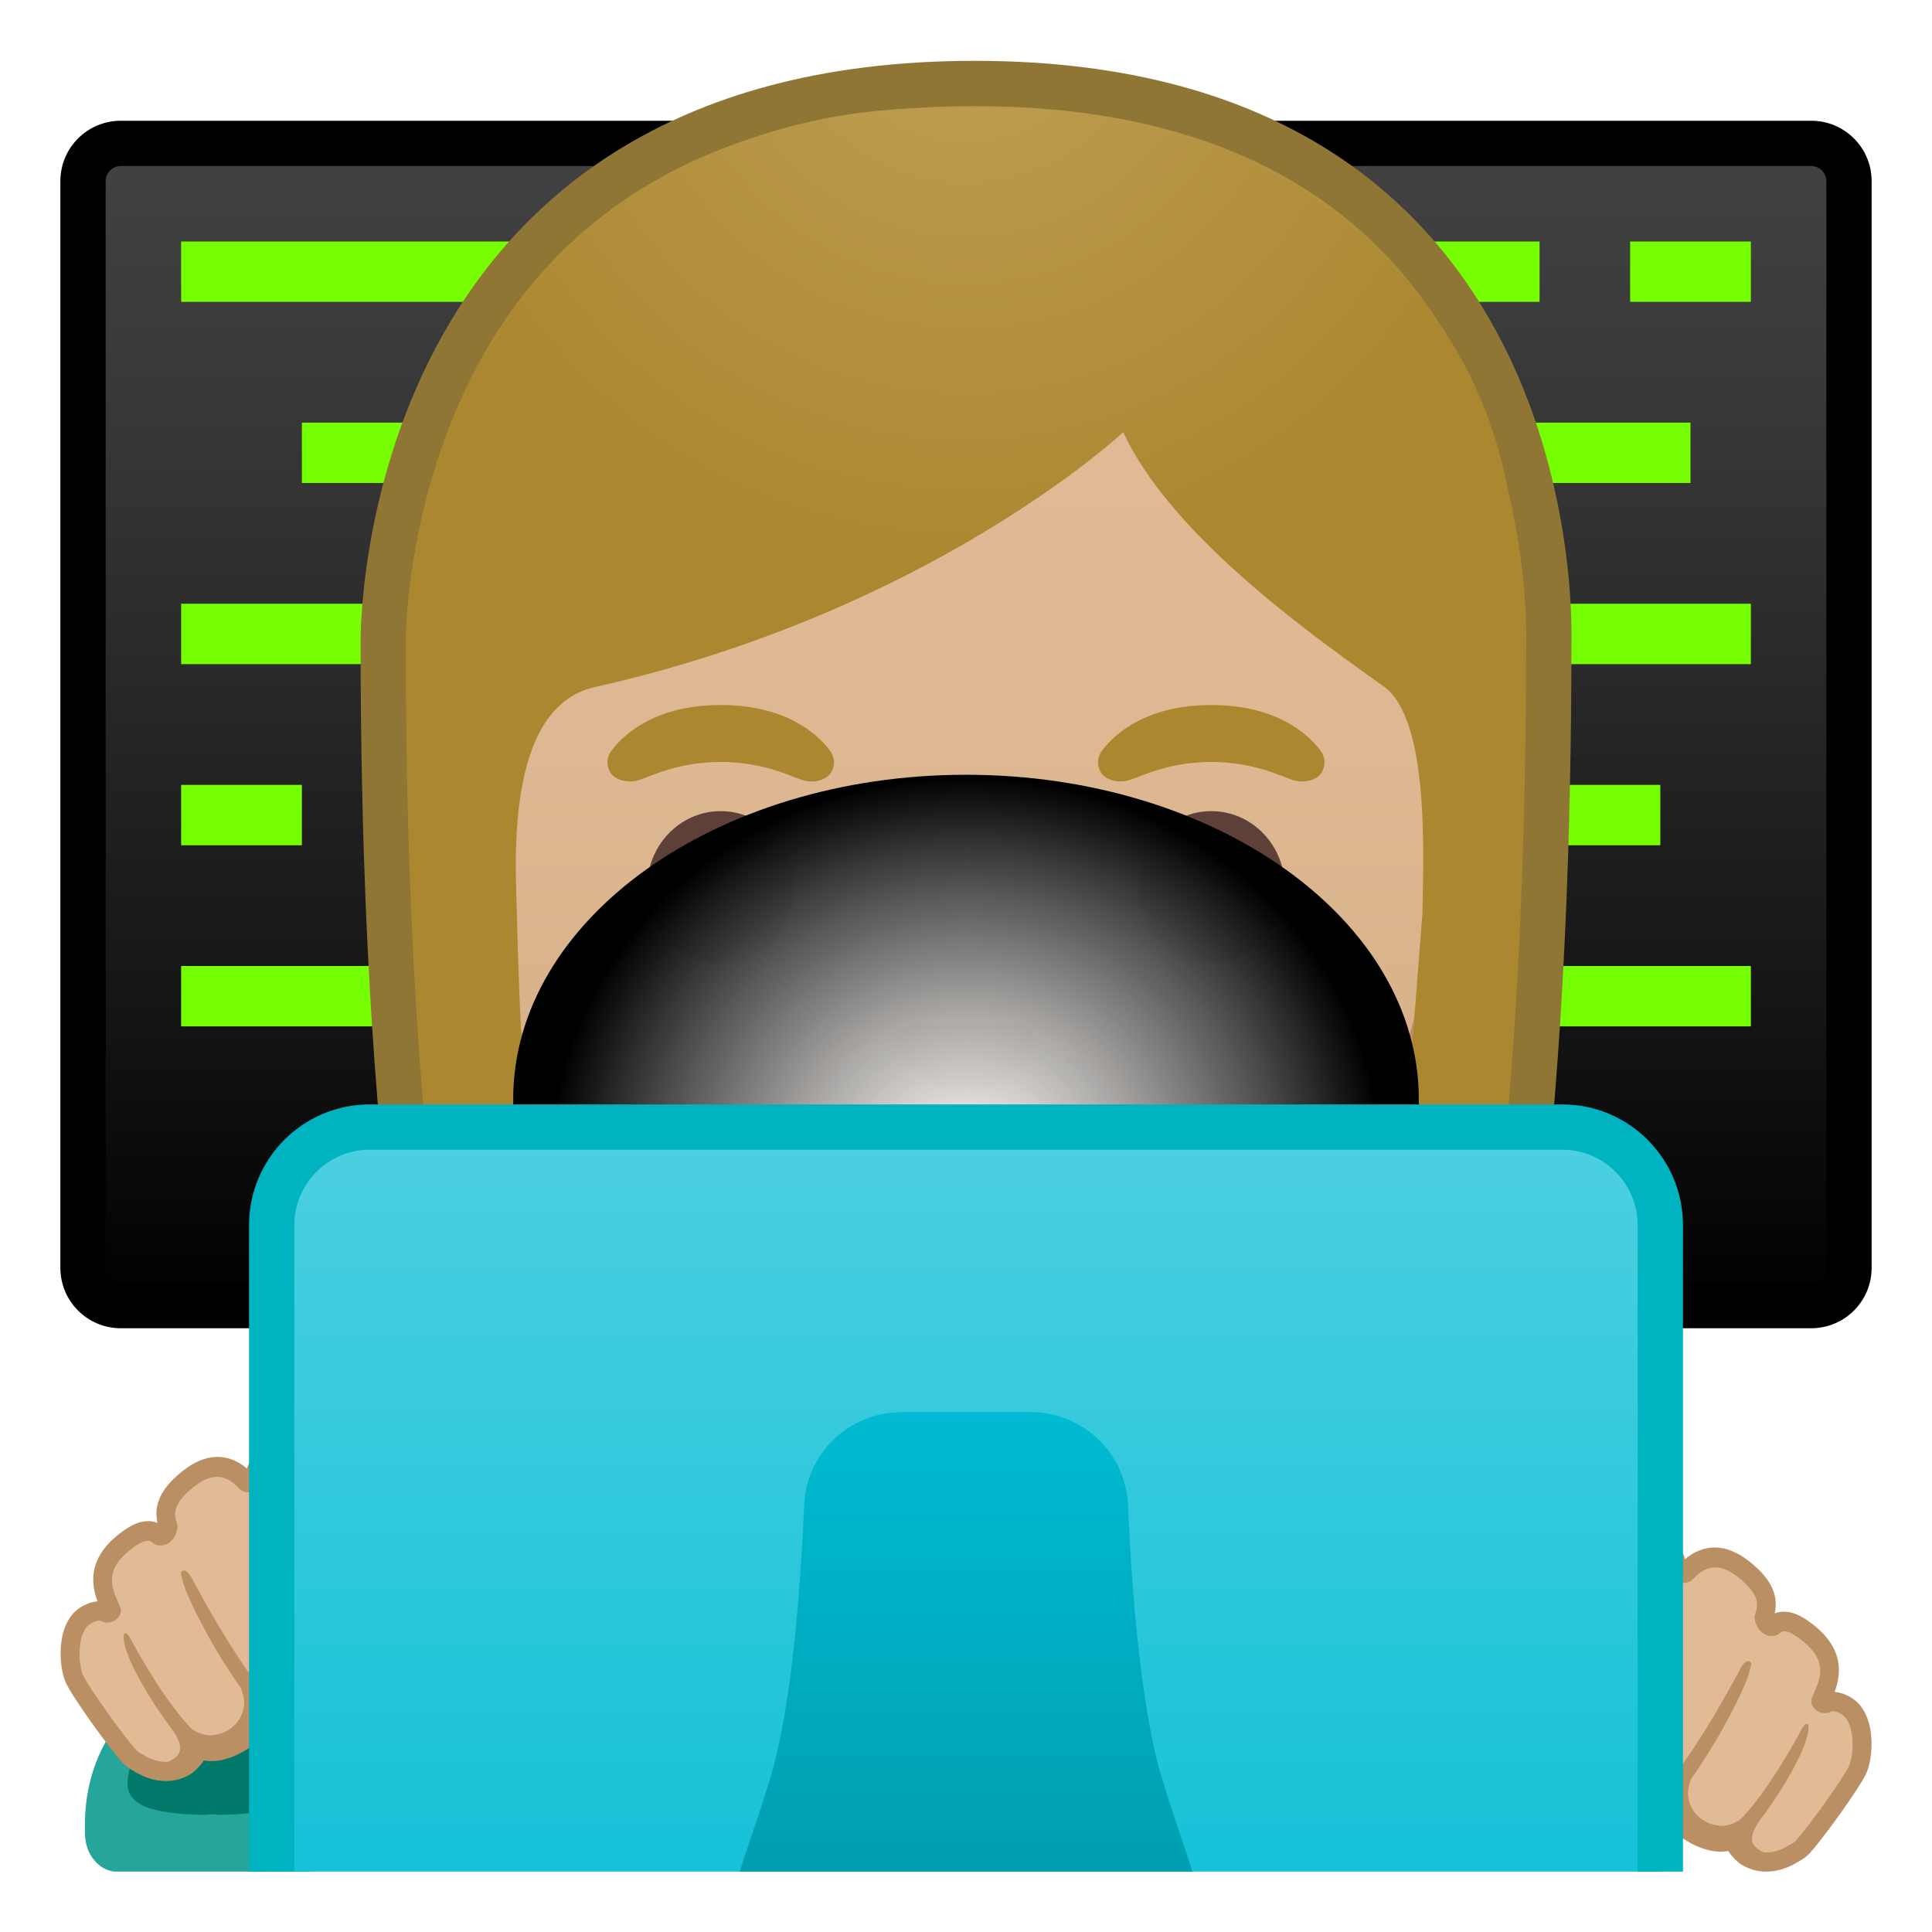
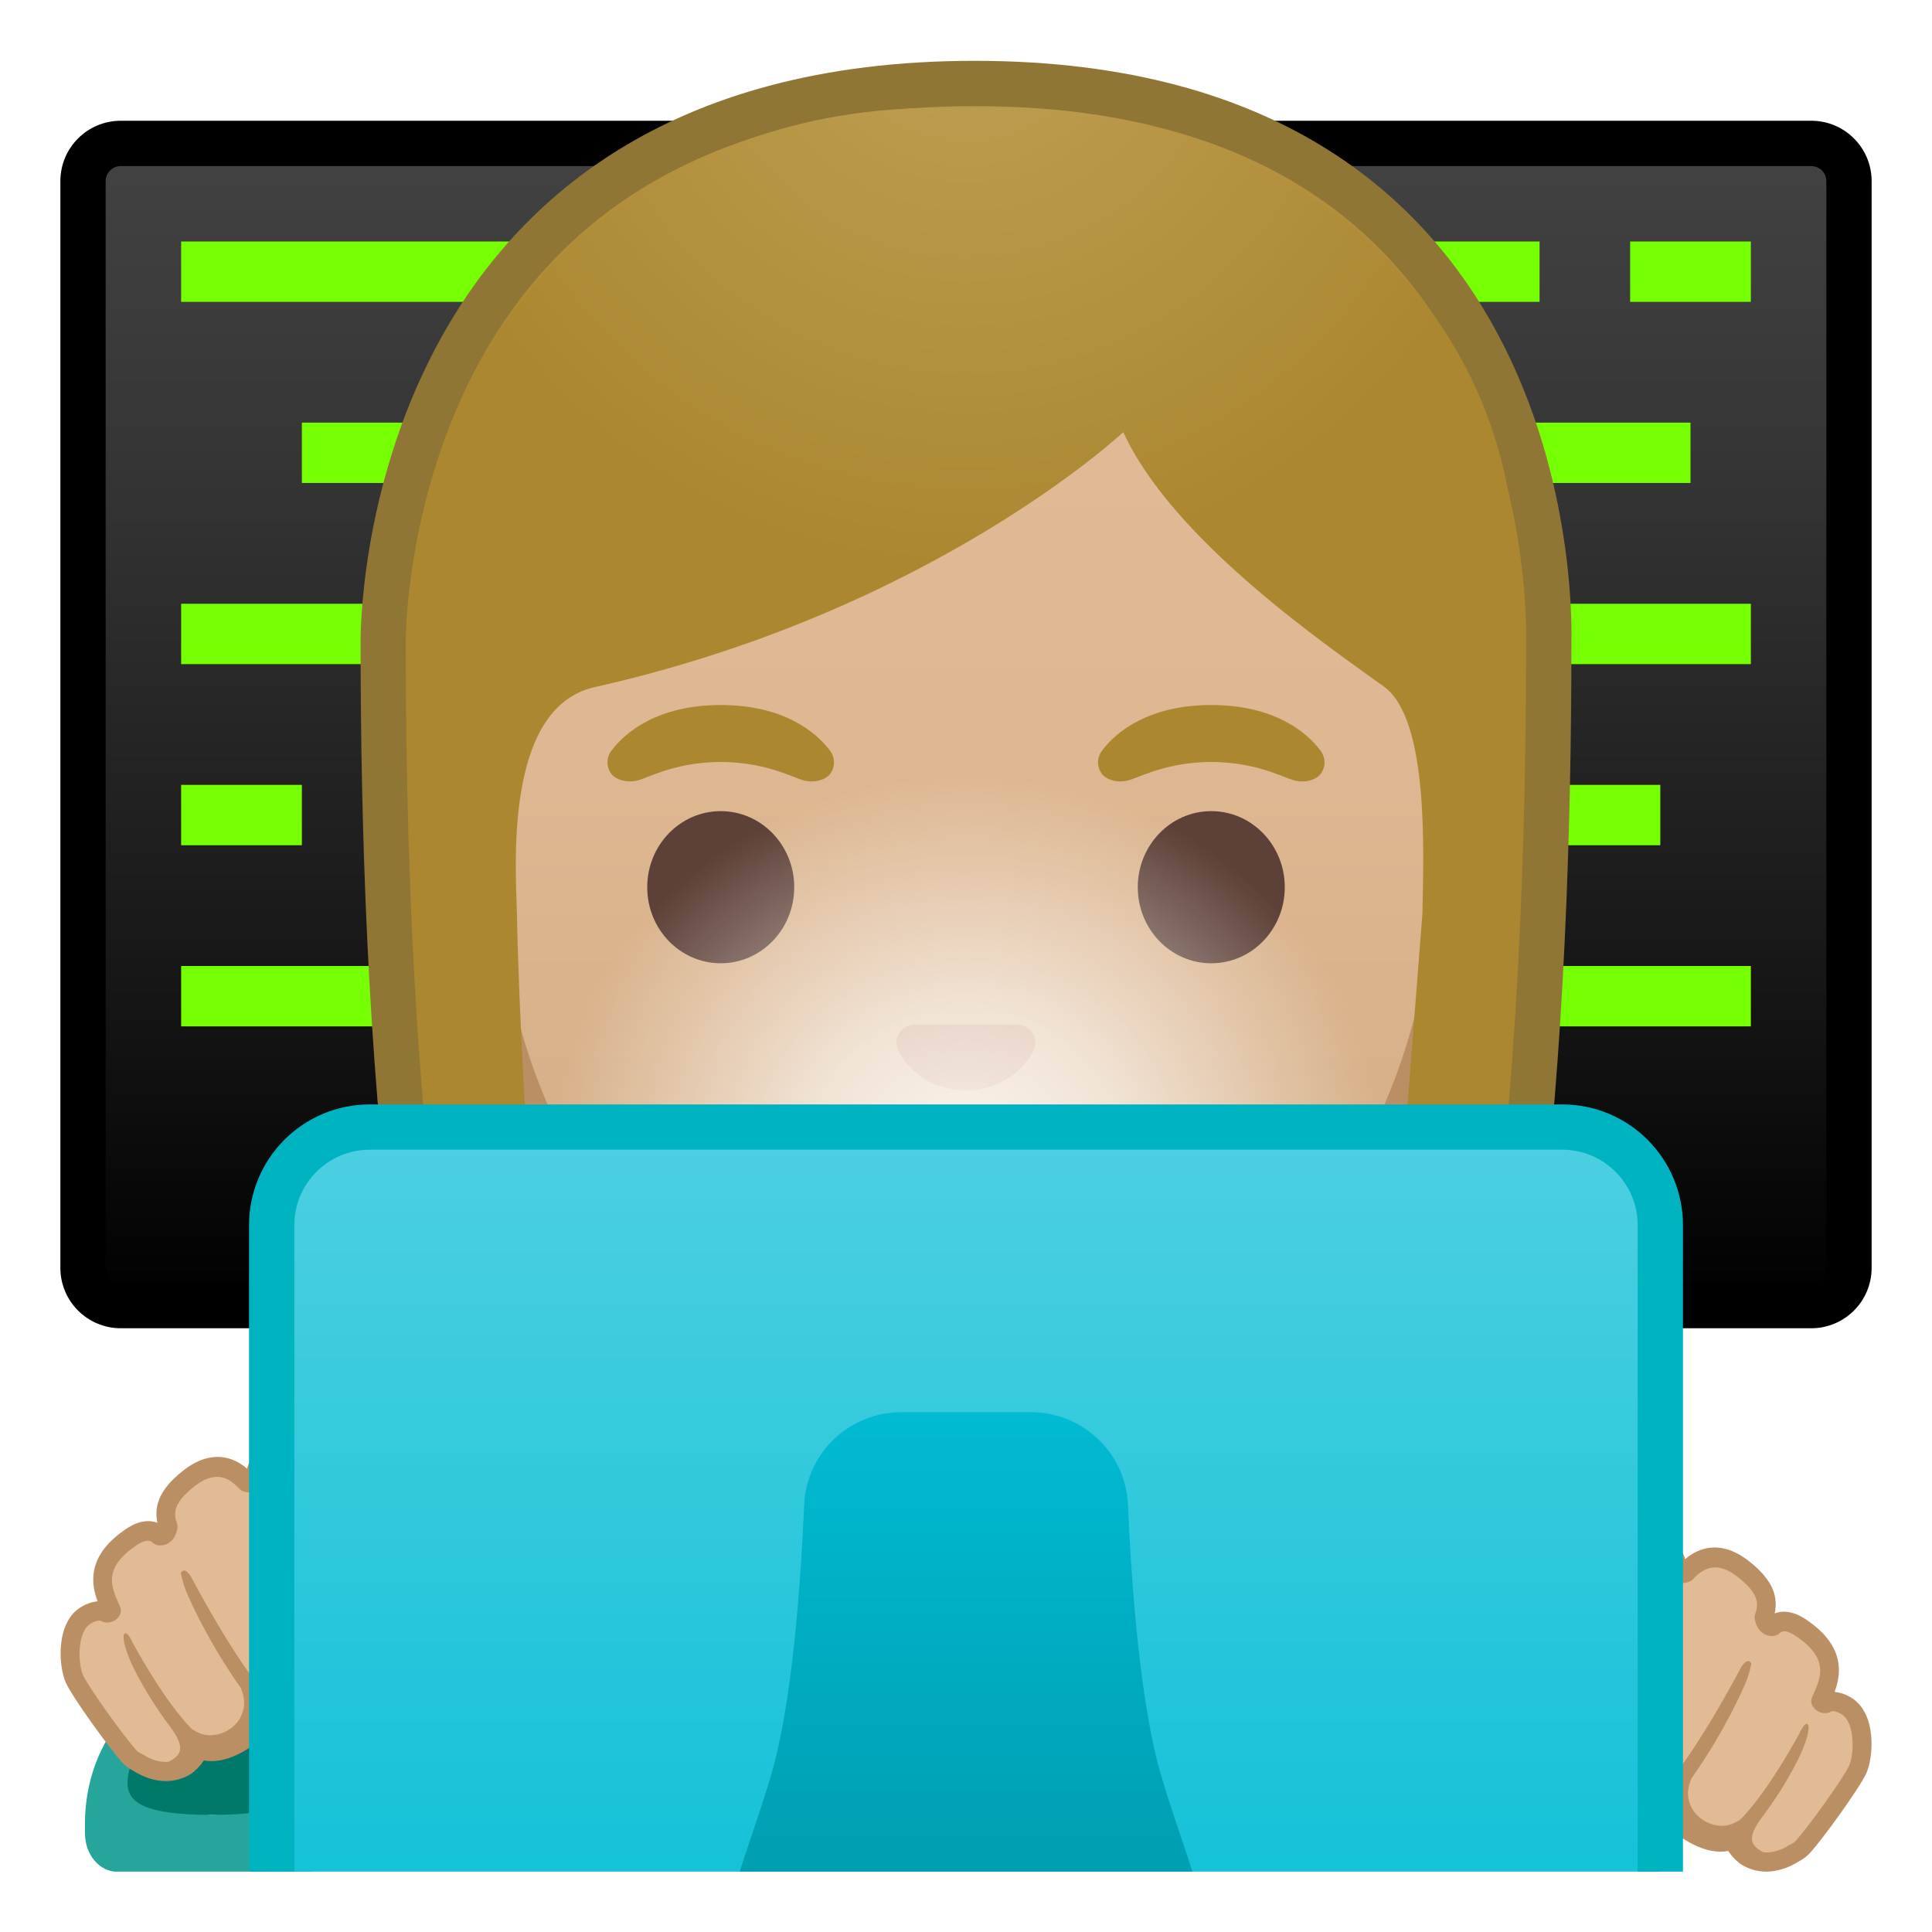
<svg xmlns="http://www.w3.org/2000/svg" xmlns:xlink="http://www.w3.org/1999/xlink" enable-background="new 0 0 128 128" viewBox="0 0 128 128">
  <defs>
    <rect id="i" x="4" y="4" width="120" height="120" />
  </defs>
  <clipPath id="a">
    <use xlink:href="#i" />
  </clipPath>
  <g clip-path="url(#a)">
    <linearGradient id="h" x1="64" x2="64" y1="9.991" y2="86.57" gradientUnits="userSpaceOnUse">
      <stop stop-color="#424242" offset=".003" />
      <stop stop-color="#353535" offset=".271" />
      <stop stop-color="#131313" offset=".764" />
      <stop offset="1" />
    </linearGradient>
    <path d="M8,86.5c-1.38,0-2.5-1.12-2.5-2.5V12c0-1.38,1.12-2.5,2.5-2.5h112c1.38,0,2.5,1.12,2.5,2.5 v72c0,1.38-1.12,2.5-2.5,2.5H8z" fill="url(#h)" />
    <path d="m120 11c0.55 0 1 0.45 1 1v72c0 0.55-0.45 1-1 1h-112c-0.55 0-1-0.45-1-1v-72c0-0.55 0.45-1 1-1h112m0-3h-112c-2.21 0-4 1.79-4 4v72c0 2.21 1.79 4 4 4h112c2.21 0 4-1.79 4-4v-72c0-2.21-1.79-4-4-4z" />
    <g fill="#76FF03">
      <rect x="12" y="16" width="24" height="4" />
      <rect x="86" y="16" width="16" height="4" />
      <rect x="108" y="16" width="8" height="4" />
      <rect x="20" y="28" width="8" height="4" />
      <rect x="12" y="40" width="16" height="4" />
      <rect x="12" y="52" width="8" height="4" />
      <rect x="98" y="52" width="12" height="4" />
      <rect x="104" y="40" width="12" height="4" />
      <rect x="12" y="64" width="16" height="4" />
      <rect x="96" y="64" width="20" height="4" />
      <rect x="100" y="28" width="12" height="4" />
    </g>
  </g>
  <g clip-path="url(#a)">
    <radialGradient id="g" cx="24.443" cy="-132.1" r="57.904" gradientTransform="matrix(.826 0 0 .826 44.061 101.29)" gradientUnits="userSpaceOnUse">
      <stop stop-color="#BFA055" offset="0" />
      <stop stop-color="#AB872F" offset="1" />
    </radialGradient>
    <path d="m47.02 119.66s-6.8-0.35-10.21-5.09c-7.37-10.23-11.42-35.81-11.42-72.02 0-1.66 0.26-16.4 10.66-26.83 6.75-6.76 16.35-10.19 28.52-10.19 12.08 0 21.52 3.38 28.05 10.04 9.82 10.02 10.04 24.16 9.99 26.89 0 36.31-4.06 61.89-11.42 72.12-3.3 4.59-9.8 5.06-10.25 5.09l-16.94-0.03-16.98 0.02z" fill="url(#g)" />
    <path d="m64.57 7.03c11.66 0 20.74 3.23 26.98 9.59 9.6 9.8 9.59 24.2 9.56 25.81v0.12c0 35.9-3.96 61.17-11.14 71.15-2.84 3.94-8.55 4.43-9.08 4.46l-16.9-0.03-16.89 0.03c-0.54-0.04-6.24-0.53-9.08-4.46-7.18-9.98-11.14-35.24-11.14-71.17 0-0.63 0.08-15.58 10.22-25.75 6.47-6.47 15.71-9.75 27.47-9.75m0-3c-41.01 0-40.68 37.92-40.68 38.52 0 24.56 1.88 59.25 11.71 72.9 3.9 5.41 11.43 5.71 11.43 5.71l16.97-0.02 16.97 0.03s7.53-0.3 11.43-5.71c9.83-13.65 11.71-48.34 11.71-72.9-0.01-0.61 1.47-38.53-39.54-38.53z" fill="#8F7635" />
  </g>
  <g clip-path="url(#a)">
    <linearGradient id="f" x1="64" x2="64" y1="94.614" y2="17.792" gradientUnits="userSpaceOnUse">
      <stop stop-color="#CCA47A" offset="0" />
      <stop stop-color="#D6B088" offset=".257" />
      <stop stop-color="#DEB892" offset=".589" />
      <stop stop-color="#E0BB95" offset="1" />
    </linearGradient>
    <path d="m64 95.18c-2.3 0-4.91-0.5-7.56-1.43-11.34-4.02-24.57-16.34-24.57-37.89 0-28.72 17.31-38.91 32.13-38.91s32.13 10.19 32.13 38.91c0 21.58-13.26 33.9-24.61 37.9-2.63 0.93-5.23 1.42-7.52 1.42z" fill="url(#f)" />
    <path d="m64 17.95c8.41 0 16.06 3.25 21.55 9.15 6.27 6.73 9.58 16.68 9.58 28.77 0 21.06-12.9 33.07-23.94 36.96-2.53 0.89-5.01 1.36-7.19 1.36-2.19 0-4.69-0.48-7.23-1.38-11.03-3.9-23.9-15.92-23.9-36.94 0-12.09 3.31-22.03 9.58-28.77 5.49-5.91 13.14-9.15 21.55-9.15m0-2c-17.2 0-33.13 12.79-33.13 39.91 0 21.79 13.49 34.67 25.23 38.83 2.8 0.99 5.5 1.49 7.9 1.49 2.38 0 5.07-0.49 7.85-1.47 11.76-4.14 25.28-17.03 25.28-38.84 0-27.14-15.93-39.92-33.13-39.92z" fill="#BA8F63" />
  </g>
  <g clip-path="url(#a)">
    <defs>
      <path id="e" d="m30.41 88.75-2.04-50.95c0-16.95 14.55-30.47 33.17-30.64h4.93c17.78-0.13 33.7 12.08 33.95 30.58l-2.82 50.74-67.19 0.27z" />
    </defs>
    <clipPath id="d">
      <use xlink:href="#e" />
    </clipPath>
    <g clip-path="url(#d)">
      <radialGradient id="c" cx="28.285" cy="-123.25" r="48.206" gradientTransform="matrix(.796 0 0 .796 41.484 97.594)" gradientUnits="userSpaceOnUse">
        <stop stop-color="#BFA055" offset="0" />
        <stop stop-color="#AB872F" offset="1" />
      </radialGradient>
      <path d="m101.89 42.55s1.02-35.57-37.81-35.57-37.97 35.57-37.97 35.57 0.33 45.48 3.2 51.39 7.2 5.71 7.2 5.71-2.03-26.54-2.26-39.04c-0.06-2.92-0.94-13.73 5.16-15.09 22.36-5.02 35.01-16.89 35.01-16.89 3.29 7.19 13.58 14.19 17.27 16.86 3.03 2.19 2.61 11.2 2.55 15.03l-3.05 39.06s4.68 0.37 7.65-5.64c2.96-6.01 3.05-51.39 3.05-51.39z" fill="url(#c)" />
    </g>
  </g>
  <g clip-path="url(#a)">
    <path d="m67.81 67.96c-0.1-0.04-0.21-0.07-0.32-0.08h-6.99c-0.11 0.01-0.21 0.04-0.32 0.08-0.63 0.26-0.98 0.91-0.68 1.61s1.69 2.66 4.49 2.66 4.19-1.96 4.49-2.66c0.31-0.7-0.03-1.35-0.67-1.61z" fill="#C48E6A" />
    <ellipse cx="47.75" cy="58.78" rx="4.87" ry="5.04" fill="#5D4037" />
    <ellipse cx="80.25" cy="58.78" rx="4.87" ry="5.04" fill="#5D4037" />
    <path d="m54.98 49.72c-0.93-1.23-3.07-3.01-7.23-3.01s-6.31 1.79-7.23 3.01c-0.41 0.54-0.31 1.17-0.02 1.55 0.26 0.35 1.04 0.68 1.9 0.39s2.54-1.16 5.35-1.18c2.81 0.02 4.49 0.89 5.35 1.18s1.64-0.03 1.9-0.39c0.29-0.38 0.39-1-0.02-1.55z" fill="#AB872F" />
    <path d="m87.48 49.72c-0.93-1.23-3.07-3.01-7.23-3.01s-6.31 1.79-7.23 3.01c-0.41 0.54-0.31 1.17-0.02 1.55 0.26 0.35 1.04 0.68 1.9 0.39s2.54-1.16 5.35-1.18c2.81 0.02 4.49 0.89 5.35 1.18s1.64-0.03 1.9-0.39c0.29-0.38 0.39-1-0.02-1.55z" fill="#AB872F" />
    <path d="m72.32 76.04c-3.15 1.87-13.46 1.87-16.61 0-1.81-1.07-3.65 0.57-2.9 2.21 0.74 1.61 6.37 5.36 11.23 5.36s10.42-3.75 11.16-5.36c0.75-1.64-1.08-3.28-2.88-2.21z" fill="#795548" />
  </g>
  <radialGradient id="b" cx="103.87" cy="71.209" r="27.001" gradientTransform="matrix(9.0766e-14 -.9556 1.0212 1.1376e-13 -8.7188 176.42)" gradientUnits="userSpaceOnUse">
    <stop stop-color="#fff" stop-opacity=".9" offset="0" />
-     <stop stop-color="#E7E7E7" stop-opacity=".912" offset=".123" />
-     <stop stop-color="#A8A8A8" stop-opacity=".938" offset=".383" />
-     <stop stop-color="#444" stop-opacity=".976" offset=".757" />
-     <stop offset="1" />
+     <stop stop-color="#fff" stop-opacity=".8" offset=".123" />
+     <stop stop-color="#fff" stop-opacity=".65" offset=".383" />
+     <stop stop-color="#fff" stop-opacity=".25" offset=".757" />
+     <stop stop-color="#fff" stop-opacity="0" offset="1" />
  </radialGradient>
  <ellipse cx="64" cy="72.83" rx="30" ry="21.5" clip-path="url(#a)" fill="url(#b)" />
  <g clip-path="url(#a)">
    <path d="m18.45 112.37c0.01 0.15 0.01 0.3 0.01 0.45 0 4.1-1.98 7.42-4.41 7.42-2.44 0-4.41-3.32-4.41-7.42 0-0.15 0.01-0.3 0.01-0.45-2.41 1.75-4.02 4.87-4.02 8.45v0.65c0 1.4 0.96 2.54 2.15 2.54h12.54c1.19 0 2.15-1.13 2.15-2.54v-0.65c0-3.58-1.61-6.71-4.02-8.45z" fill="#26A69A" />
    <path d="m14.05 120.24c9 0 4.41-3.32 4.41-7.42 0-0.15-0.01-0.3-0.01-0.45-1.28-0.93-2.79-1.48-4.4-1.48-1.62 0-3.12 0.55-4.4 1.48-0.01 0.15-0.01 0.3-0.01 0.45-0.01 4.1-4.64 7.42 4.41 7.42z" fill="#00796B" />
  </g>
  <g clip-path="url(#a)">
    <path d="m27.98 106.8c-0.11-2.84-2.23-8.7-5-9.19-0.17-0.03-0.32-0.11-0.41-0.25-0.44-0.67-1.85-2.47-4.43-1.05-0.96 0.53-1.3 1-1.14 1.68-0.12 0.14-0.34 0.31-0.66 0.18-1.04-1.16-2.32-1.4-3.81-0.24-1.69 1.32-1.69 2.26-1.38 3.19l-0.01 0.01s-0.08 0.65-0.56 0.59c-0.51-0.44-1.13-0.44-2.09 0.26-2.6 1.88-1.53 3.66-1.09 4.71-0.06 0.1-0.16 0.17-0.32 0.16-0.34-0.18-0.77-0.18-1.35 0.15-1.38 0.79-1.18 3.39-0.79 4.24 0.43 0.93 2.8 4.19 3.62 5.11 0.19 0.21 0.42 0.36 0.67 0.46-0.03-0.01-0.06-0.02-0.08-0.03 0.71 0.44 1.95 0.97 3.16 0.22 0 0 0.77-0.56 0.84-1.15 1.31 0.73 3.12-0.63 3.12-0.63 0.85-0.65 1.07-1.38 1.04-2.01 0.43 0.26 0.9 0.36 1.35 0.37 1.36 0.04 2.61-0.76 2.61-0.76 1.95-1.11 2.34-2.27 2.33-3.04 1.01 0.63 2.26 0.16 2.26 0.16 2.19-0.99 2.12-3.14 2.12-3.14z" fill="#E0BB95" />
    <path d="m28.62 106.78v0c-0.12-3.05-2.36-9.23-5.51-9.77-1.25-1.91-3.22-2.38-5.27-1.26-0.62 0.34-1.3 0.81-1.47 1.55-1.26-1.07-2.74-1.04-4.22 0.12-1.75 1.36-1.92 2.51-1.72 3.47-1-0.38-1.96 0.31-2.31 0.57-2.36 1.7-2.08 3.48-1.66 4.63-0.33 0.03-0.68 0.14-1.04 0.35-1.78 1.01-1.54 4.01-1.05 5.06 0.47 1.01 2.86 4.31 3.72 5.26 0.19 0.21 0.43 0.39 0.7 0.54 0.01 0 0.01 0.01 0.02 0.01 0.73 0.46 1.47 0.69 2.18 0.69 0.59 0 1.17-0.16 1.7-0.5 0.11-0.08 0.53-0.41 0.82-0.87 1.5 0.3 3.07-0.87 3.14-0.93 0.68-0.52 1.02-1.09 1.18-1.61 0.26 0.07 0.53 0.1 0.82 0.11 1.52 0.03 2.91-0.83 2.94-0.85 1.59-0.9 2.27-1.88 2.52-2.71 1 0.23 1.93-0.11 2.01-0.14 2.55-1.13 2.51-3.62 2.5-3.72zm-2.7 1.52c-0.79 0.59-1.5 0.68-2.08 0.44-0.57-0.47-1.08-1.42-1.08-1.42-2.25-4.13-3.8-6.2-3.8-6.2-0.15-0.18-0.48-0.75-0.95-1.04-0.59-0.36-0.42 0.28-0.42 0.28 2.62 4.08 4.21 7.34 4.21 7.34 0.68 1.24 0.56 2.11 0.36 2.6-0.22 0.59-1.53 1.43-1.53 1.43-2.64 1.58-3.86-0.53-3.86-0.53s-1.55-1.94-4.14-6.78c0 0-0.41-0.67-0.65-0.21 0 0 0.14 0.82 0.52 1.6 0 0 1.18 2.8 3.46 6.03 0.02 0.05 0.03 0.1 0.05 0.15 0.04 0.11 0.08 0.23 0.11 0.34 0.01 0.04 0.01 0.08 0.02 0.13 0.02 0.11 0.04 0.22 0.04 0.33 0 0.04-0.01 0.07-0.01 0.1 0 0.11-0.01 0.21-0.03 0.31l-0.03 0.09c-0.02 0.1-0.05 0.2-0.09 0.29-0.01 0.03-0.03 0.06-0.04 0.09-0.04 0.09-0.08 0.17-0.13 0.25-0.02 0.03-0.05 0.06-0.07 0.1-0.05 0.07-0.09 0.13-0.15 0.19-0.04 0.04-0.09 0.08-0.13 0.12s-0.08 0.08-0.13 0.12c-0.09 0.07-0.19 0.14-0.28 0.19-0.22 0.13-0.42 0.2-0.63 0.26-0.06 0.02-0.12 0.02-0.18 0.03-0.14 0.02-0.27 0.04-0.4 0.04-0.06 0-0.13-0.01-0.19-0.02-0.12-0.02-0.24-0.04-0.35-0.08-0.05-0.02-0.11-0.03-0.16-0.06-0.12-0.05-0.24-0.12-0.36-0.19-0.03-0.02-0.06-0.03-0.09-0.05-0.59-0.58-1.95-2.14-3.93-5.71 0 0-0.39-0.9-0.58-0.59 0 0-0.2 0.24 0.35 1.62 0 0 0.79 1.98 2.79 4.63 0.73 1.01 0.66 1.5 0.37 1.81-0.02 0.02-0.05 0.04-0.07 0.07-0.14 0.13-0.31 0.23-0.48 0.32-0.56 0.06-1.1-0.13-1.54-0.37-0.05-0.05-0.12-0.09-0.19-0.12-0.19-0.08-0.34-0.18-0.44-0.3-0.85-0.95-3.13-4.12-3.51-4.95-0.33-0.72-0.42-2.88 0.52-3.42 0.48-0.28 0.67-0.18 0.73-0.14 0.08 0.05 0.18 0.07 0.27 0.08 0.37 0.02 0.71-0.15 0.9-0.47 0.1-0.17 0.12-0.38 0.04-0.57l-0.12-0.27c-0.46-1.05-0.98-2.24 1-3.67 0.89-0.65 1.15-0.43 1.3-0.29 0.1 0.08 0.22 0.14 0.34 0.15 0.69 0.08 1.13-0.44 1.25-1.02 0.04-0.13 0.05-0.27 0-0.41-0.18-0.56-0.41-1.26 1.17-2.49 1.12-0.87 2.06-0.82 2.94 0.16 0.07 0.07 0.15 0.13 0.24 0.17 0.51 0.2 1.02 0.07 1.39-0.36 0.13-0.16 0.18-0.36 0.13-0.56-0.05-0.19-0.11-0.46 0.82-0.97 1.48-0.81 2.69-0.53 3.59 0.84 0.18 0.28 0.48 0.46 0.83 0.53 0.11 0.02 0.22 0.06 0.33 0.1 1.13 1.8 2.32 4.06 2.84 5.05 0.98 1.8 1.62 3.59-0.09 4.88z" fill="#BA8F63" />
  </g>
  <g clip-path="url(#a)">
    <path d="m100.03 112.8c0.11-2.84 2.23-8.7 5-9.19 0.17-0.03 0.32-0.11 0.41-0.25 0.44-0.67 1.85-2.47 4.43-1.05 0.96 0.53 1.3 1 1.14 1.68 0.12 0.14 0.34 0.31 0.66 0.18 1.04-1.16 2.32-1.4 3.81-0.24 1.69 1.32 1.69 2.26 1.38 3.19l0.01 0.01s0.08 0.65 0.56 0.59c0.51-0.44 1.13-0.44 2.09 0.26 2.6 1.88 1.53 3.66 1.09 4.71 0.06 0.1 0.16 0.17 0.32 0.16 0.34-0.18 0.77-0.18 1.35 0.15 1.38 0.79 1.18 3.39 0.79 4.24-0.43 0.93-2.8 4.19-3.62 5.11-0.19 0.21-0.42 0.36-0.67 0.46 0.03-0.01 0.06-0.02 0.08-0.03-0.71 0.44-1.95 0.97-3.16 0.22 0 0-0.77-0.56-0.84-1.15-1.31 0.73-3.12-0.63-3.12-0.63-0.85-0.65-1.07-1.38-1.04-2.01-0.43 0.26-0.9 0.36-1.35 0.37-1.36 0.04-2.61-0.76-2.61-0.76-1.95-1.11-2.34-2.27-2.33-3.04-1.01 0.63-2.26 0.16-2.26 0.16-2.19-0.99-2.12-3.14-2.12-3.14z" fill="#E0BB95" />
    <path d="m99.39 112.78v0c0.12-3.05 2.36-9.23 5.51-9.77 1.25-1.91 3.22-2.38 5.27-1.26 0.62 0.34 1.3 0.81 1.47 1.55 1.26-1.07 2.74-1.04 4.22 0.12 1.75 1.36 1.92 2.51 1.72 3.47 1-0.38 1.96 0.31 2.31 0.57 2.36 1.7 2.08 3.48 1.66 4.63 0.33 0.03 0.68 0.14 1.04 0.35 1.78 1.01 1.54 4.01 1.05 5.06-0.47 1.01-2.86 4.31-3.72 5.26-0.19 0.21-0.43 0.39-0.7 0.54-0.01 0-0.01 0.01-0.02 0.01-0.73 0.46-1.47 0.69-2.18 0.69-0.59 0-1.17-0.16-1.7-0.5-0.11-0.08-0.53-0.41-0.82-0.87-1.5 0.3-3.07-0.87-3.14-0.93-0.68-0.52-1.02-1.09-1.18-1.61-0.26 0.07-0.53 0.1-0.82 0.11-1.52 0.03-2.91-0.83-2.94-0.85-1.59-0.9-2.27-1.88-2.52-2.71-1 0.23-1.93-0.11-2.01-0.14-2.55-1.13-2.5-3.62-2.5-3.72zm2.7 1.52c0.79 0.59 1.5 0.68 2.08 0.44 0.57-0.47 1.08-1.42 1.08-1.42 2.25-4.13 3.8-6.2 3.8-6.2 0.15-0.18 0.48-0.75 0.95-1.04 0.59-0.36 0.42 0.28 0.42 0.28-2.62 4.08-4.21 7.34-4.21 7.34-0.68 1.24-0.56 2.11-0.36 2.6 0.22 0.59 1.53 1.43 1.53 1.43 2.64 1.58 3.86-0.53 3.86-0.53s1.55-1.94 4.14-6.78c0 0 0.41-0.67 0.65-0.21 0 0-0.14 0.82-0.52 1.6 0 0-1.18 2.8-3.46 6.03-0.02 0.05-0.03 0.1-0.05 0.15-0.04 0.11-0.08 0.23-0.11 0.34-0.01 0.04-0.01 0.08-0.02 0.13-0.02 0.11-0.04 0.22-0.04 0.33 0 0.04 0.01 0.07 0.01 0.1 0 0.11 0.01 0.21 0.03 0.31l0.03 0.09c0.02 0.1 0.05 0.2 0.09 0.29 0.01 0.03 0.03 0.06 0.04 0.09 0.04 0.09 0.08 0.17 0.13 0.25 0.02 0.03 0.05 0.06 0.07 0.1 0.05 0.07 0.09 0.13 0.15 0.19 0.04 0.04 0.09 0.08 0.13 0.12s0.08 0.08 0.13 0.12c0.09 0.07 0.19 0.14 0.28 0.19 0.22 0.13 0.42 0.2 0.63 0.26 0.06 0.02 0.12 0.02 0.18 0.03 0.14 0.02 0.27 0.04 0.4 0.04 0.06 0 0.13-0.01 0.19-0.02 0.12-0.02 0.24-0.04 0.35-0.08 0.05-0.02 0.11-0.03 0.16-0.06 0.12-0.05 0.24-0.12 0.36-0.19 0.03-0.02 0.06-0.03 0.09-0.05 0.59-0.58 1.95-2.14 3.93-5.71 0 0 0.39-0.9 0.58-0.59 0 0 0.2 0.24-0.35 1.62 0 0-0.79 1.98-2.79 4.63-0.73 1.01-0.66 1.5-0.37 1.81 0.02 0.02 0.05 0.04 0.07 0.07 0.14 0.13 0.31 0.23 0.48 0.32 0.56 0.06 1.1-0.13 1.54-0.37 0.05-0.05 0.12-0.09 0.19-0.12 0.19-0.08 0.34-0.18 0.44-0.3 0.85-0.95 3.13-4.12 3.51-4.95 0.33-0.72 0.42-2.88-0.52-3.42-0.48-0.28-0.67-0.18-0.73-0.14-0.08 0.05-0.18 0.07-0.27 0.08-0.37 0.02-0.71-0.15-0.9-0.47-0.1-0.17-0.12-0.38-0.04-0.57l0.12-0.27c0.46-1.05 0.98-2.24-1-3.67-0.89-0.65-1.15-0.43-1.3-0.29-0.1 0.08-0.22 0.14-0.34 0.15-0.69 0.08-1.13-0.44-1.25-1.02-0.04-0.13-0.05-0.27 0-0.41 0.18-0.56 0.41-1.26-1.17-2.49-1.12-0.87-2.06-0.82-2.94 0.16-0.07 0.07-0.15 0.13-0.24 0.17-0.51 0.2-1.02 0.07-1.39-0.36-0.13-0.16-0.18-0.36-0.13-0.56 0.05-0.19 0.11-0.46-0.82-0.97-1.48-0.81-2.69-0.53-3.59 0.84-0.18 0.28-0.48 0.46-0.83 0.53-0.11 0.02-0.22 0.06-0.33 0.1-1.13 1.8-2.32 4.06-2.84 5.05-0.98 1.8-1.61 3.59 0.09 4.88z" fill="#BA8F63" />
  </g>
  <g clip-path="url(#a)">
    <linearGradient id="k" x1="64" x2="64" y1="74.526" y2="142.94" gradientUnits="userSpaceOnUse">
      <stop stop-color="#4DD0E1" offset="0" />
      <stop stop-color="#00BCD4" offset="1" />
    </linearGradient>
    <path d="M24.5,142.5c-3.58,0-6.5-2.92-6.5-6.5V81.17c0-3.58,2.92-6.5,6.5-6.5h79 c3.58,0,6.5,2.92,6.5,6.5V136c0,3.58-2.92,6.5-6.5,6.5H24.5z" fill="url(#k)" />
    <path d="m103.5 76.17c2.76 0 5 2.24 5 5v54.83c0 2.76-2.24 5-5 5h-79c-2.76 0-5-2.24-5-5v-54.83c0-2.76 2.24-5 5-5h79m0-3h-79c-4.42 0-8 3.58-8 8v54.83c0 4.42 3.58 8 8 8h79c4.42 0 8-3.58 8-8v-54.83c0-4.42-3.58-8-8-8z" fill="#00B3C1" />
  </g>
  <linearGradient id="j" x1="64" x2="64" y1="92.596" y2="131.87" gradientUnits="userSpaceOnUse">
    <stop stop-color="#00BCD4" offset="0" />
    <stop stop-color="#0097A7" offset="1" />
  </linearGradient>
  <path d="m76.91 117.56c-1.37-4.66-1.94-12.44-2.18-17.87-0.15-3.43-2.99-6.13-6.45-6.13h-8.55c-3.46 0-6.3 2.7-6.45 6.13-0.24 5.44-0.81 13.21-2.18 17.87-2.27 7.72-5.81 13.99 0.34 13.99h12.18 0.77 12.18c6.15 0 2.6-6.27 0.34-13.99z" clip-path="url(#a)" fill="url(#j)" />
</svg>
